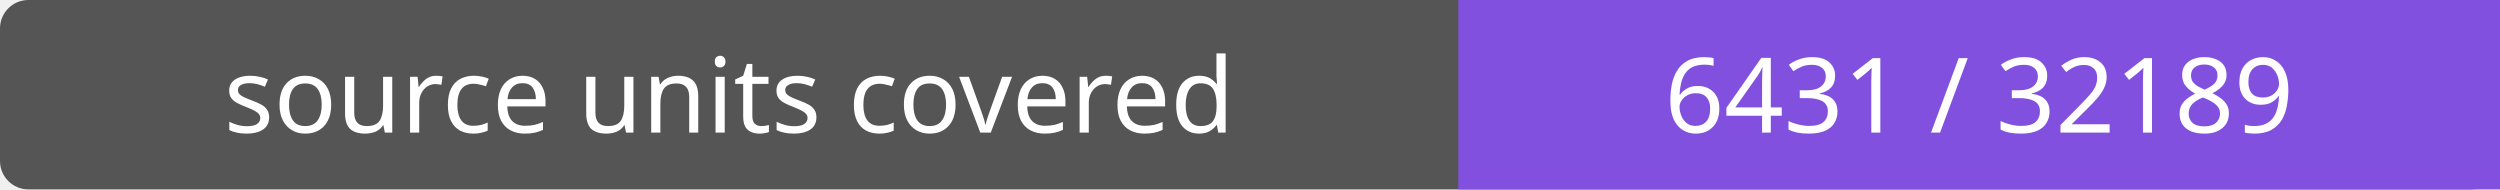
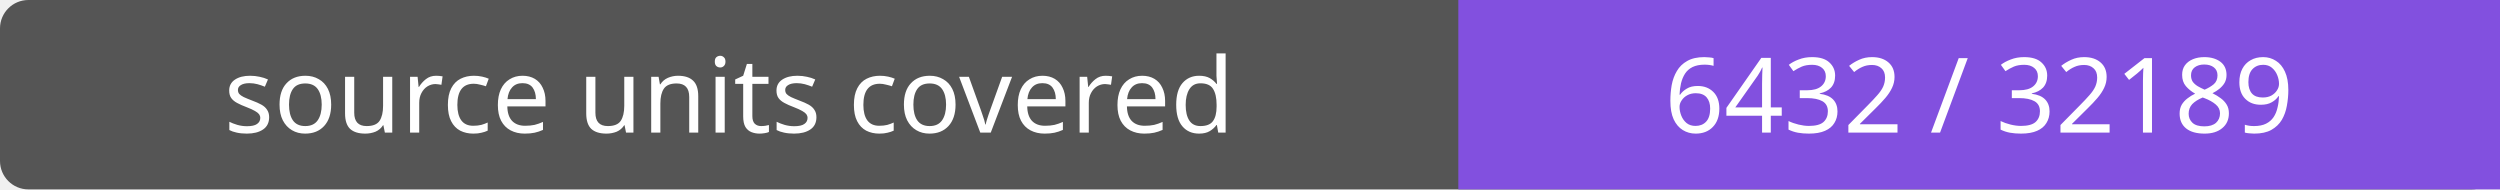
- <svg xmlns="http://www.w3.org/2000/svg" width="264" height="20" role="img" aria-label="source units covered: 6431 / 32189">
+ <svg xmlns="http://www.w3.org/2000/svg" width="264" height="20" role="img" aria-label="source units covered: 6432 / 32189">
  <rect width="264" height="20" rx="3" fill="#555" />
  <path fill="#8250df" d="M154 0h110v20H154z" />
  <g fill="#fff" text-anchor="middle" font-family="Verdana,sans-serif" font-size="11">
    <text x="77.0" y="14">source units covered</text>
-     <text x="209.0" y="14">6431 / 32189</text>
+     <text x="209.0" y="14">6432 / 32189</text>
  </g>
</svg>
